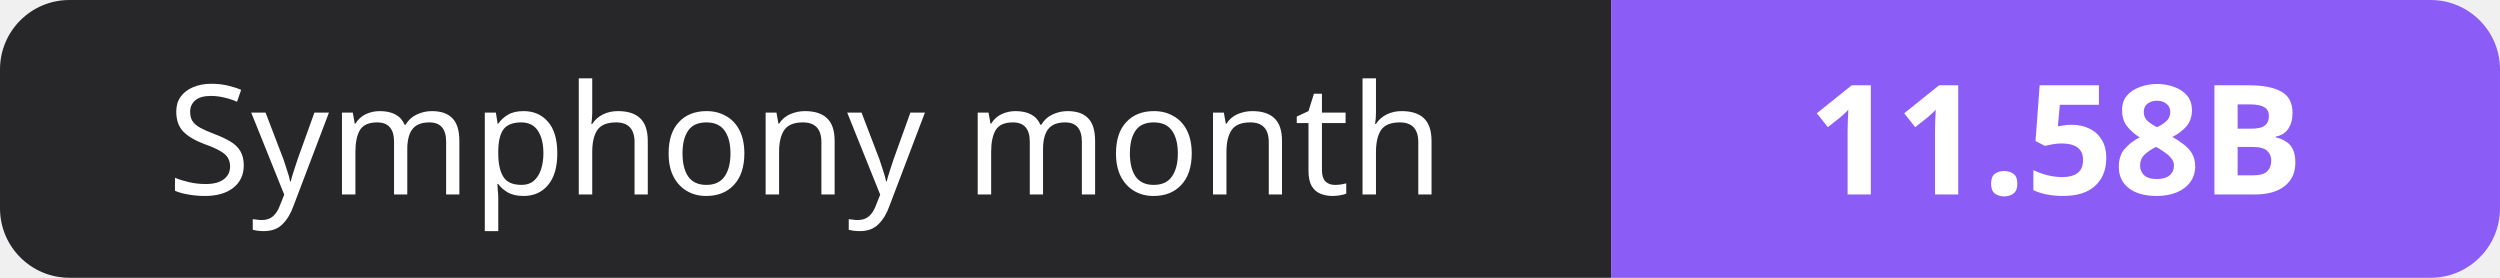
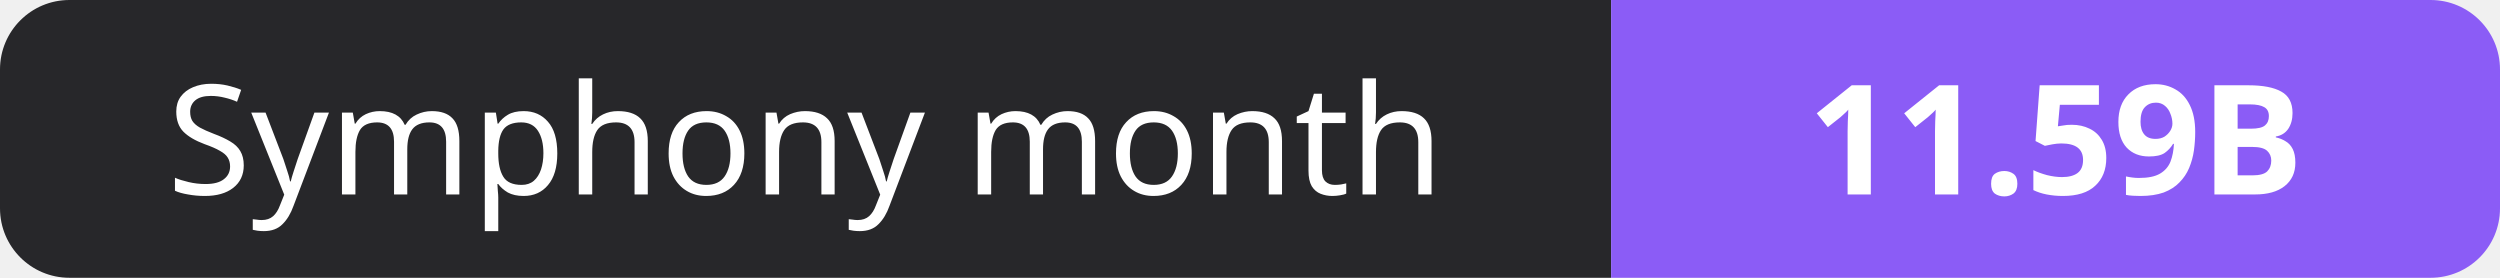
- <svg xmlns="http://www.w3.org/2000/svg" width="180" height="20" role="img" aria-label="Symphony month: 11.58B">
+ <svg xmlns="http://www.w3.org/2000/svg" width="180" height="20" role="img" aria-label="Symphony month: 11.59B">
  <clipPath id="r">
    <rect width="180" height="20" rx="5" fill="#fff" />
  </clipPath>
  <g clip-path="url(#r)">
    <rect width="116" height="20" fill="#27272a" />
    <rect x="116" width="64" height="20" fill="#8b5cf6" />
  </g>
  <g fill="#fff" text-anchor="middle" font-family="Verdana,Geneva,sans-serif" font-size="11">
    <text x="58.0" y="14">Symphony month</text>
-     <text x="148.0" y="14" font-weight="700">11.58B</text>
+     <text x="148.0" y="14" font-weight="700">11.59B</text>
  </g>
</svg>
